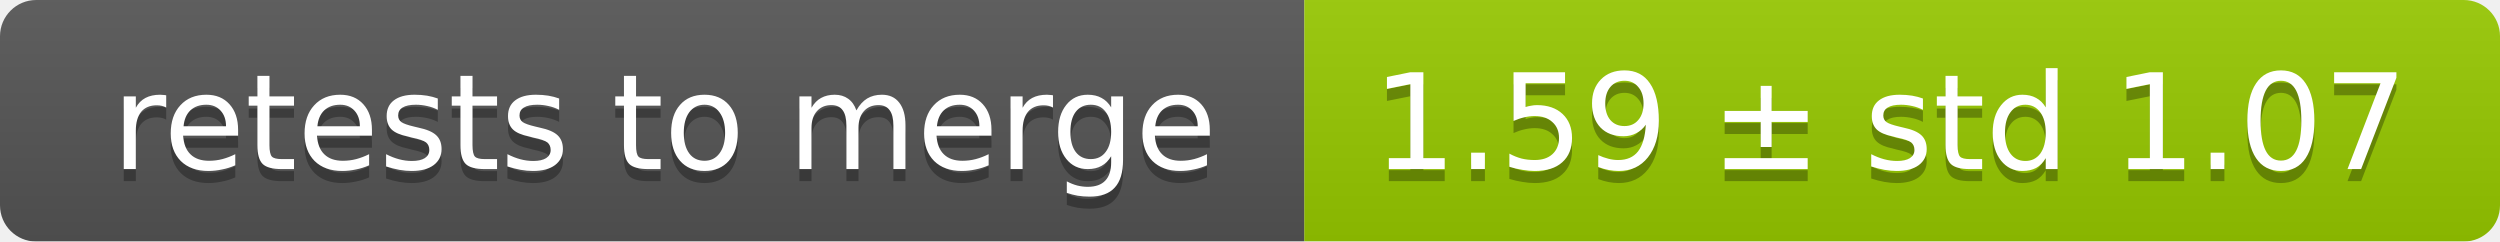
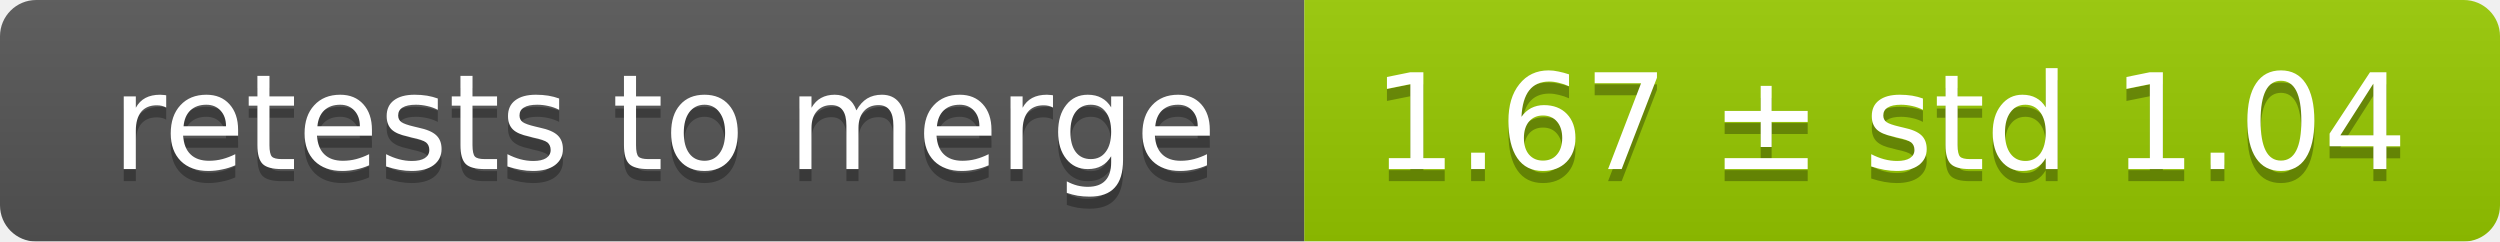
<svg xmlns="http://www.w3.org/2000/svg" width="207" height="20">
  <linearGradient id="smooth" x2="0" y2="100%">
    <stop offset="0" stop-color="#bbb" stop-opacity=".1" />
    <stop offset="1" stop-opacity=".1" />
  </linearGradient>
  <mask id="round">
    <rect width="207" height="20" rx="3" fill="#fff" />
  </mask>
  <g mask="url(#round)">
    <rect width="108" height="20" fill="#555" />
    <rect x="108" width="99" height="20" fill="#97ca00" />
    <rect width="207" height="20" fill="url(#smooth)" />
  </g>
  <g fill="#fff" text-anchor="middle" font-family="DejaVu Sans,Verdana,Geneva,sans-serif" font-size="11">
    <text x="55" y="15" fill="#010101" fill-opacity=".3">retests to merge</text>
    <text x="55" y="14">retests to merge</text>
-     <text x="156.5" y="15" fill="#010101" fill-opacity=".3">1.59 ± std 1.07</text>
-     <text x="156.5" y="14">1.59 ± std 1.07</text>
+     <text x="156.5" y="15" fill="#010101" fill-opacity=".3">1.67 ± std 1.04</text>
+     <text x="156.5" y="14">1.67 ± std 1.04</text>
  </g>
</svg>
